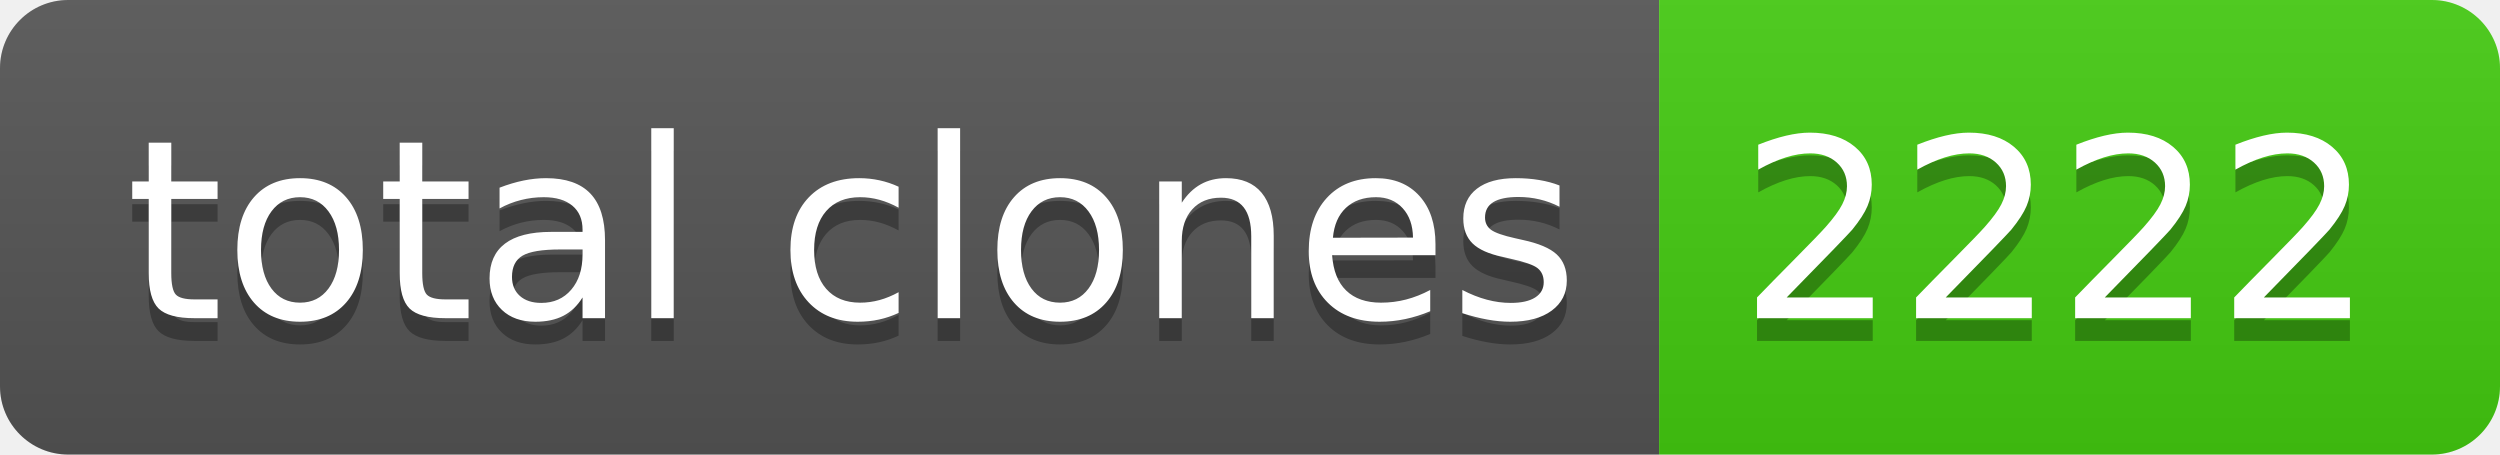
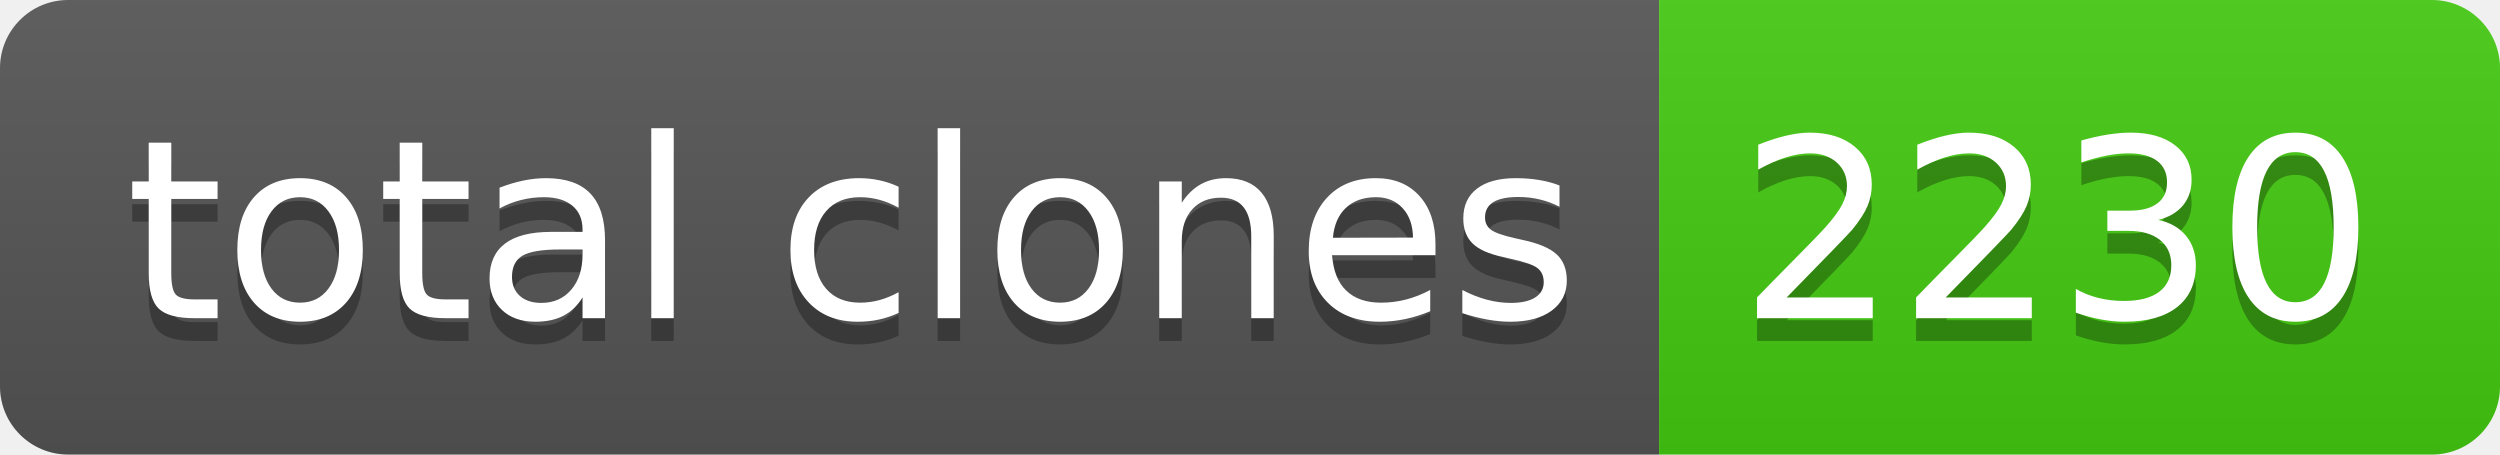
- <svg xmlns="http://www.w3.org/2000/svg" width="110" height="20" role="img" aria-label="total clones: 2222">
+ <svg xmlns="http://www.w3.org/2000/svg" width="110" height="20" role="img" aria-label="total clones: 2230">
  <linearGradient id="s" x2="0" y2="100%">
    <stop offset="0" stop-color="#bbb" stop-opacity=".1" />
    <stop offset="1" stop-opacity=".1" />
  </linearGradient>
  <clipPath id="r">
    <rect width="110" height="20" rx="3" fill="#fff" />
  </clipPath>
  <g clip-path="url(#r)">
    <rect width="73" height="20" fill="#555" />
    <rect x="73" width="37" height="20" fill="#4c1" />
    <rect width="110" height="20" fill="url(#s)" />
  </g>
  <g fill="#fff" text-anchor="middle" font-family="Verdana,Geneva,DejaVu Sans,sans-serif" text-rendering="geometricPrecision" font-size="110">
    <text aria-hidden="true" x="375" y="150" fill="#010101" fill-opacity=".3" transform="scale(.1)" textLength="630">total clones</text>
    <text x="375" y="140" transform="scale(.1)" fill="#fff" textLength="630">total clones</text>
-     <text aria-hidden="true" x="905" y="150" fill="#010101" fill-opacity=".3" transform="scale(.1)" textLength="270">2222</text>
-     <text x="905" y="140" transform="scale(.1)" fill="#fff" textLength="270">2222</text>
+     <text aria-hidden="true" x="905" y="150" fill="#010101" fill-opacity=".3" transform="scale(.1)" textLength="270">2230</text>
+     <text x="905" y="140" transform="scale(.1)" fill="#fff" textLength="270">2230</text>
  </g>
</svg>
